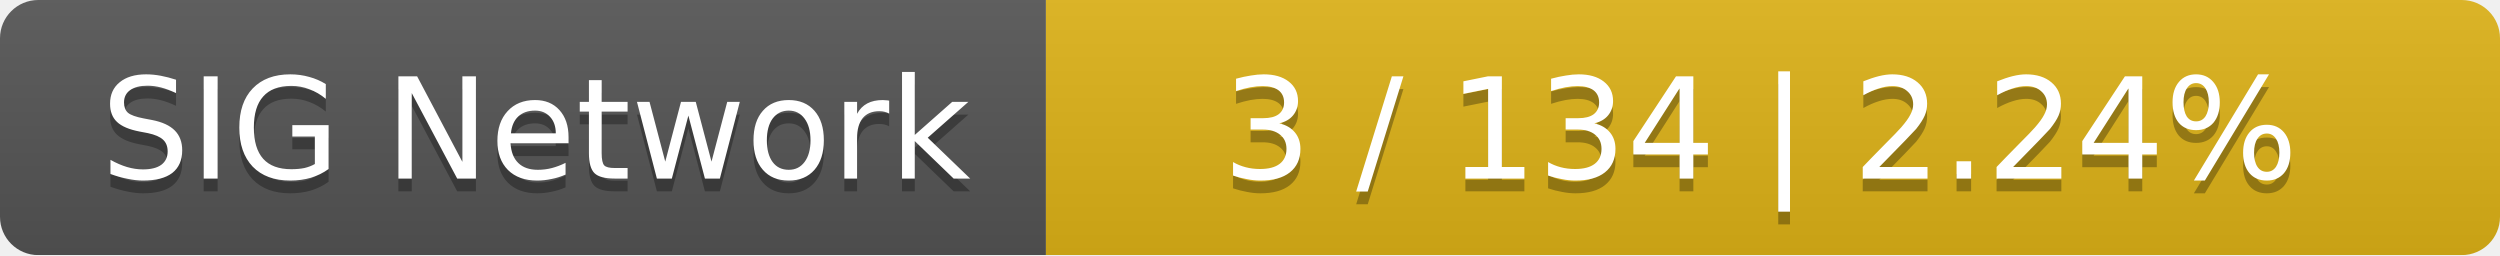
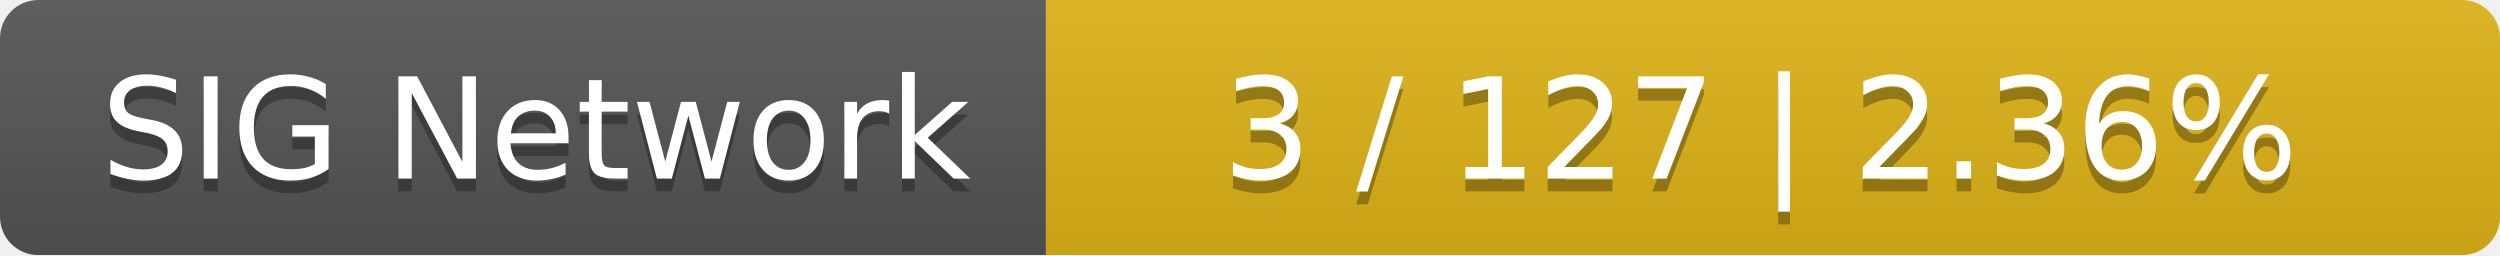
<svg xmlns="http://www.w3.org/2000/svg" width="196" height="20">
  <linearGradient id="smooth" x2="0" y2="100%">
    <stop offset="0" stop-color="#bbb" stop-opacity=".1" />
    <stop offset="1" stop-opacity=".1" />
  </linearGradient>
  <mask id="round">
    <rect width="196" height="20" rx="3" fill="#fff" />
  </mask>
  <g mask="url(#round)">
    <rect width="82" height="20" fill="#555" />
    <rect x="82" width="114" height="20" fill="#dfb317" />
    <rect width="196" height="20" fill="url(#smooth)" />
  </g>
  <g fill="#fff" text-anchor="middle" font-family="DejaVu Sans,Verdana,Geneva,sans-serif" font-size="11">
    <text x="42" y="15" fill="#010101" fill-opacity=".3">SIG Network</text>
    <text x="42" y="14">SIG Network</text>
-     <text x="138" y="15" fill="#010101" fill-opacity=".3">3 / 134    |    2.24%</text>
-     <text x="138" y="14">3 / 134    |    2.24%</text>
+     <text x="138" y="15" fill="#010101" fill-opacity=".3">3 / 127    |    2.36%</text>
+     <text x="138" y="14">3 / 127    |    2.36%</text>
  </g>
</svg>
